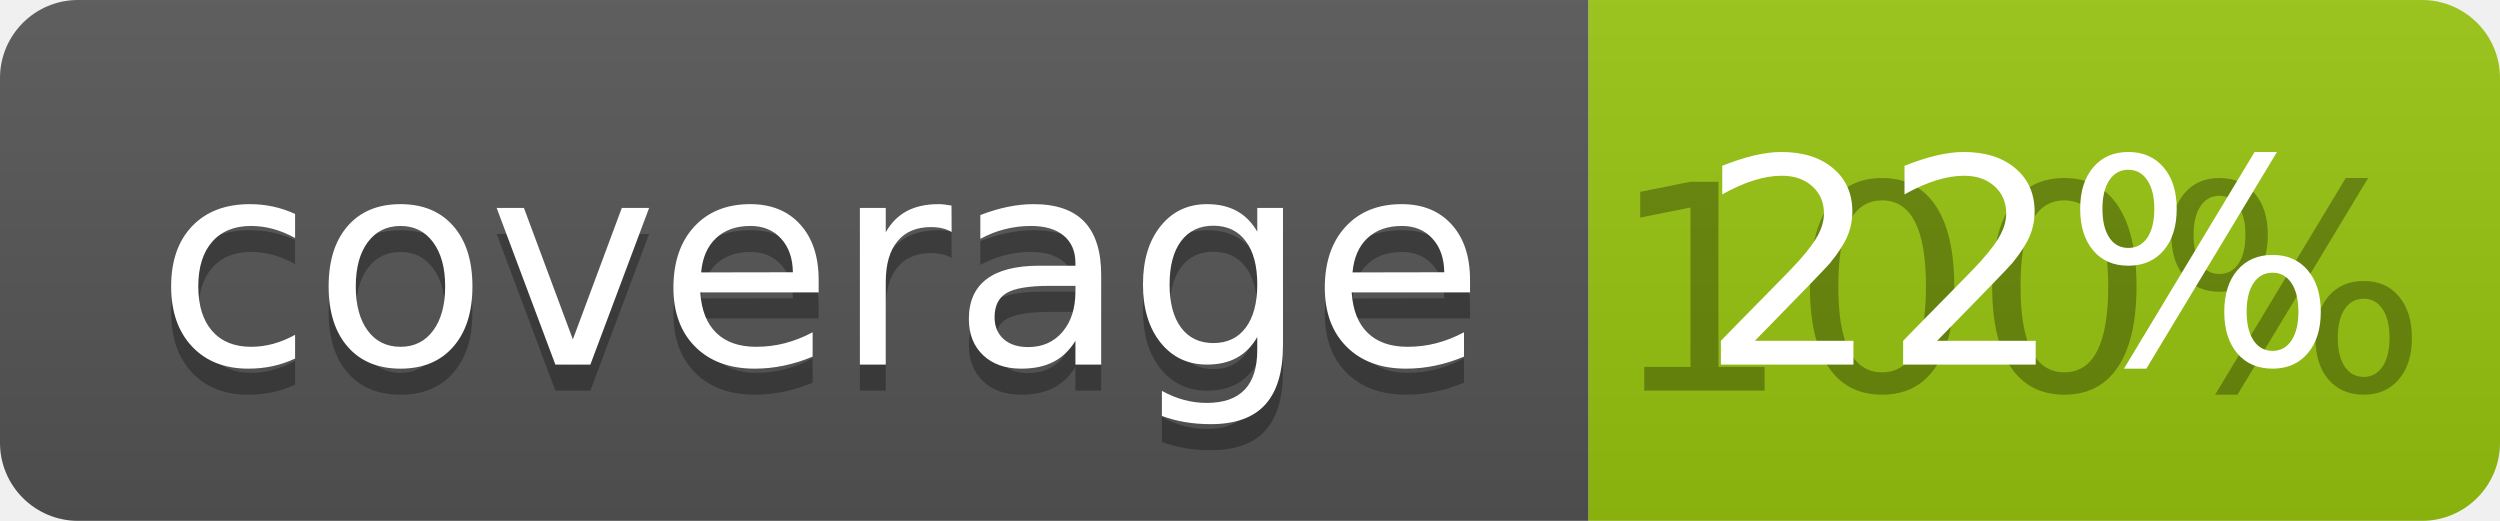
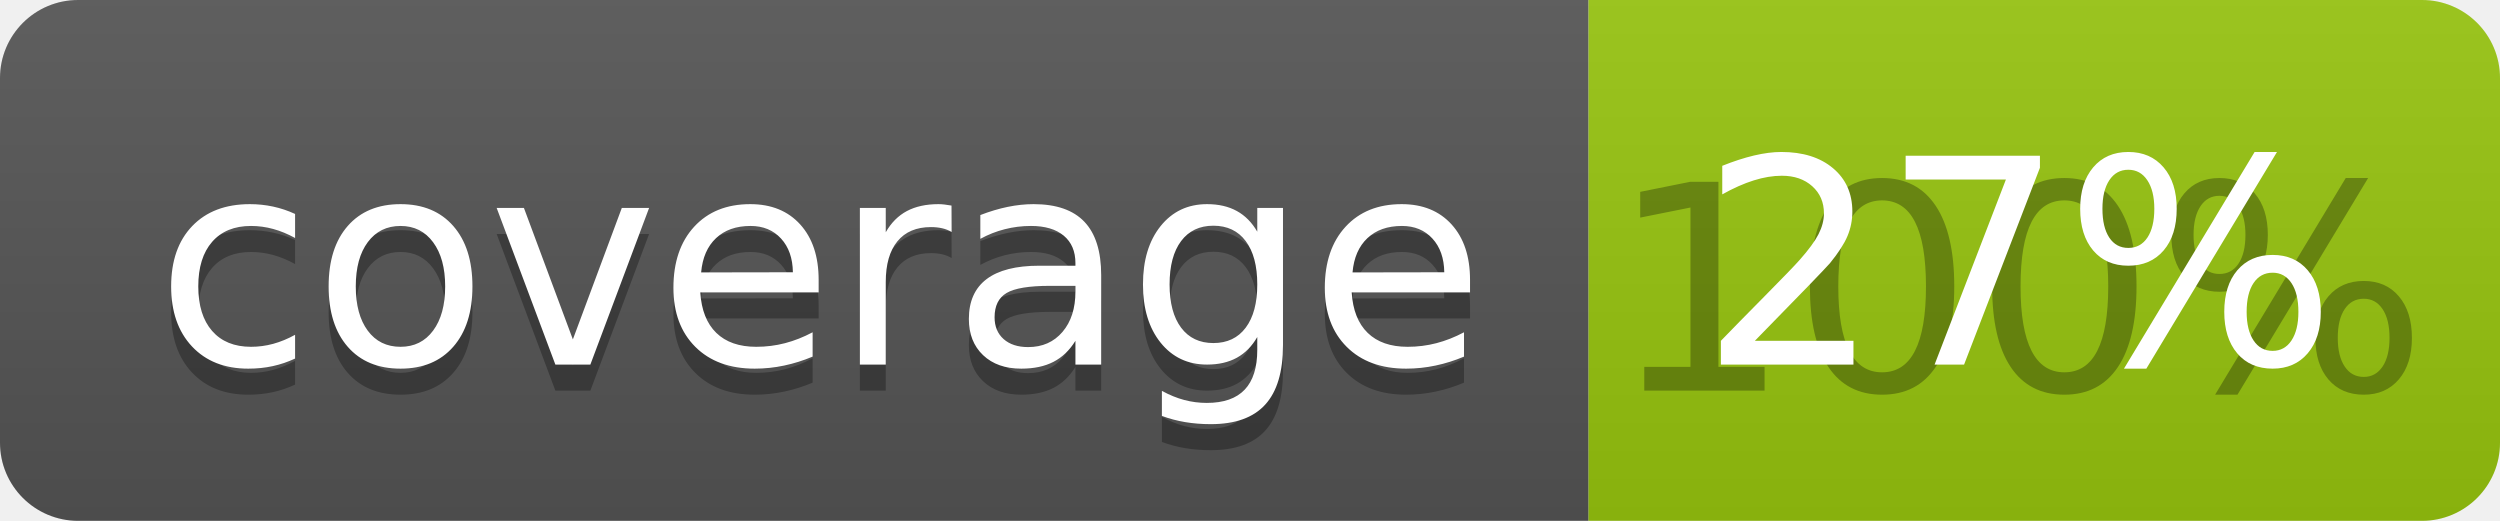
<svg xmlns="http://www.w3.org/2000/svg" width="96" height="20">
  <linearGradient id="b" x2="0" y2="100%">
    <stop offset="0" stop-color="#bbb" stop-opacity=".1" />
    <stop offset="1" stop-opacity=".1" />
  </linearGradient>
  <clipPath id="a">
    <rect width="96" height="20" rx="3" fill="#fff" />
  </clipPath>
  <g clip-path="url(#a)">
    <path fill="#555" d="M0 0h61v20H0z" />
    <path fill="#97C50F" d="M61 0h35v20H61z" />
    <path fill="url(#b)" d="M0 0h96v20H0z" />
  </g>
  <g fill="#fff" text-anchor="middle" font-family="DejaVu Sans,Verdana,Geneva,sans-serif" font-size="110">
    <text x="315" y="150" fill="#010101" fill-opacity=".3" transform="scale(.1)" textLength="510">coverage</text>
    <text x="315" y="140" transform="scale(.1)" textLength="510">coverage</text>
    <text x="775" y="150" fill="#010101" fill-opacity=".3" transform="scale(.1)" textLength="250">100%</text>
-     <text x="775" y="140" transform="scale(.1)" textLength="250">22%</text>
+     <text x="775" y="140" transform="scale(.1)" textLength="250">27%</text>
  </g>
</svg>
